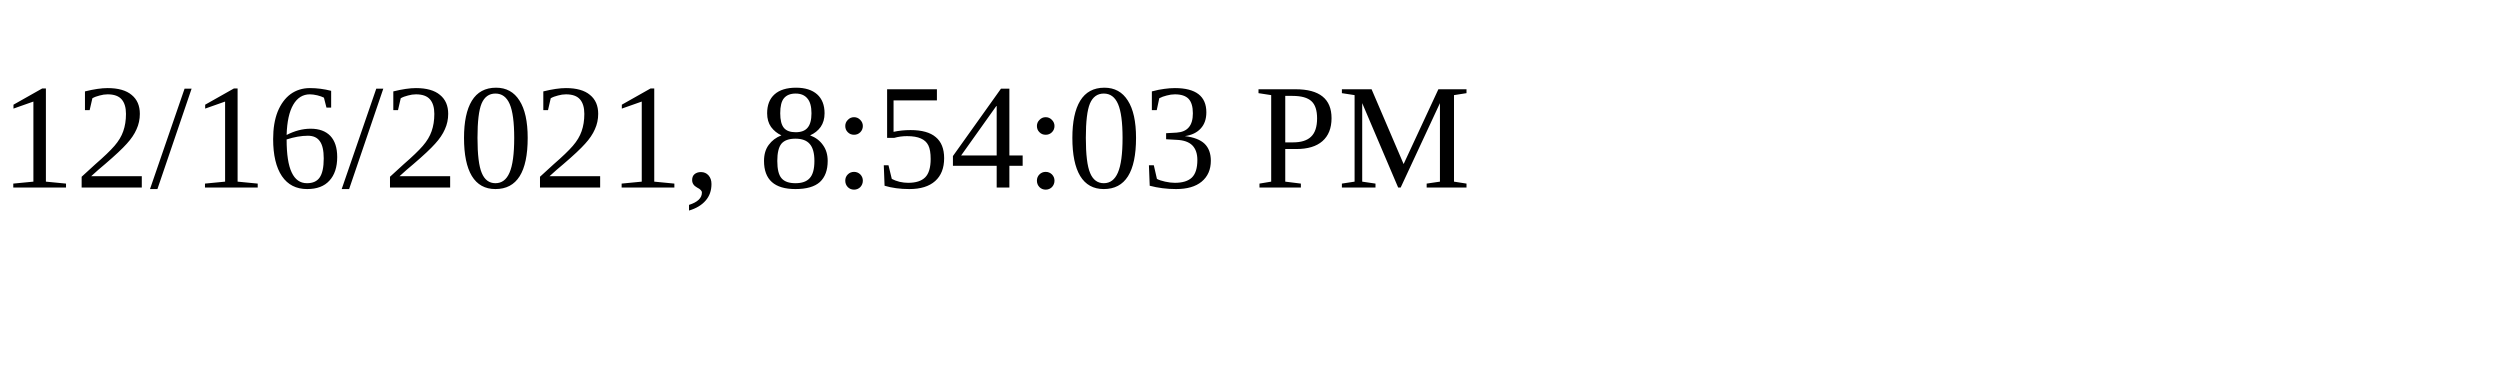
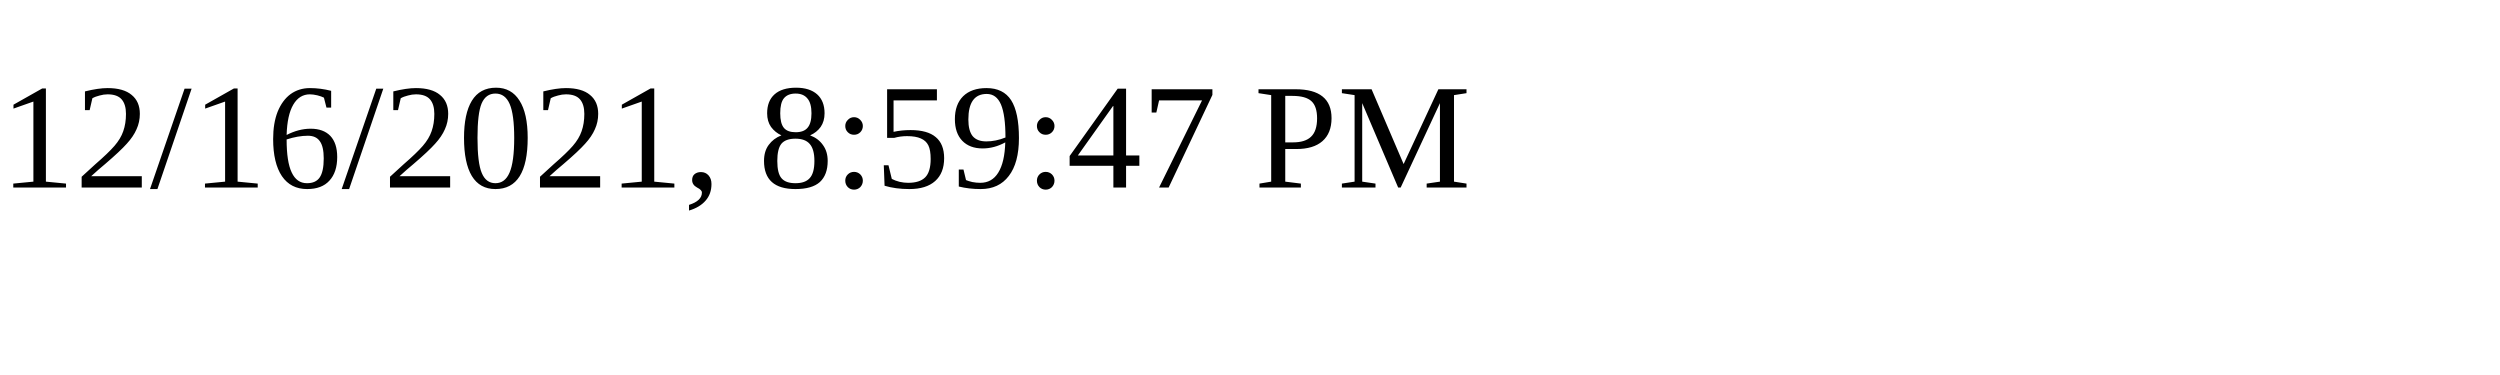
<svg xmlns="http://www.w3.org/2000/svg" height="30" width="200">
-   <text x="0" y="15">12/16/2021, 8:54:03 PM</text>
+   <text x="0" y="15">12/16/2021, 8:59:47 PM</text>
</svg>
